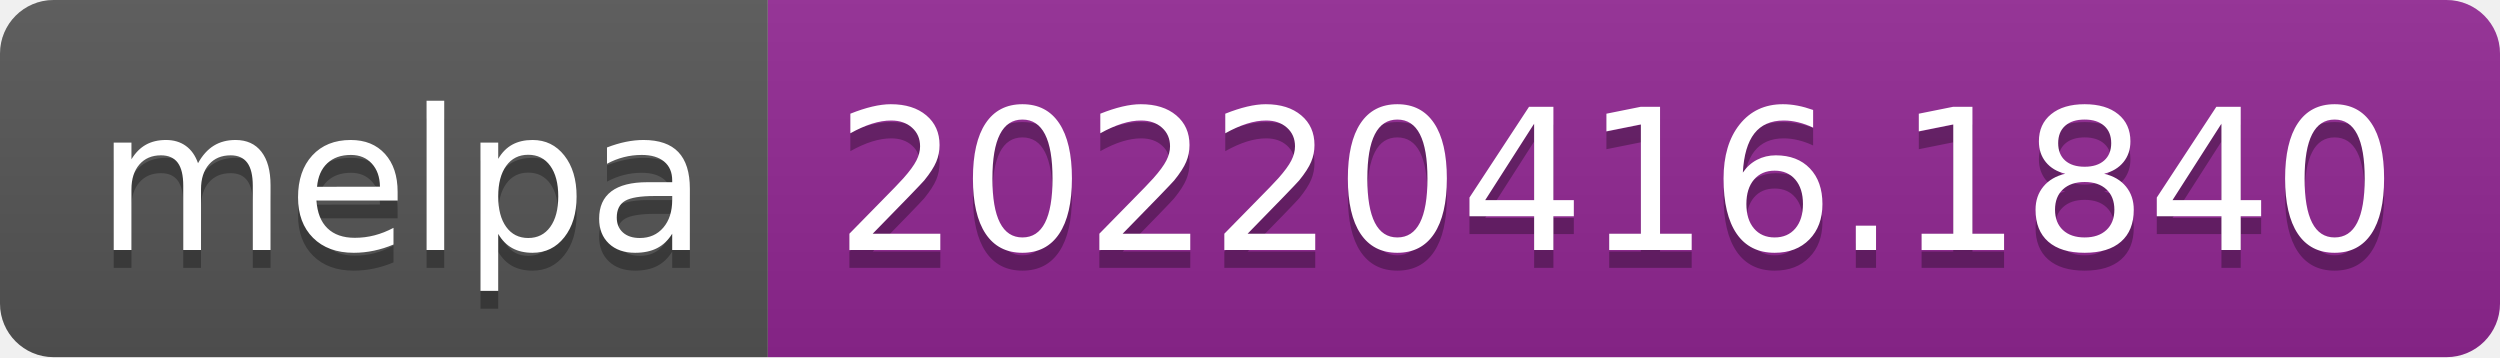
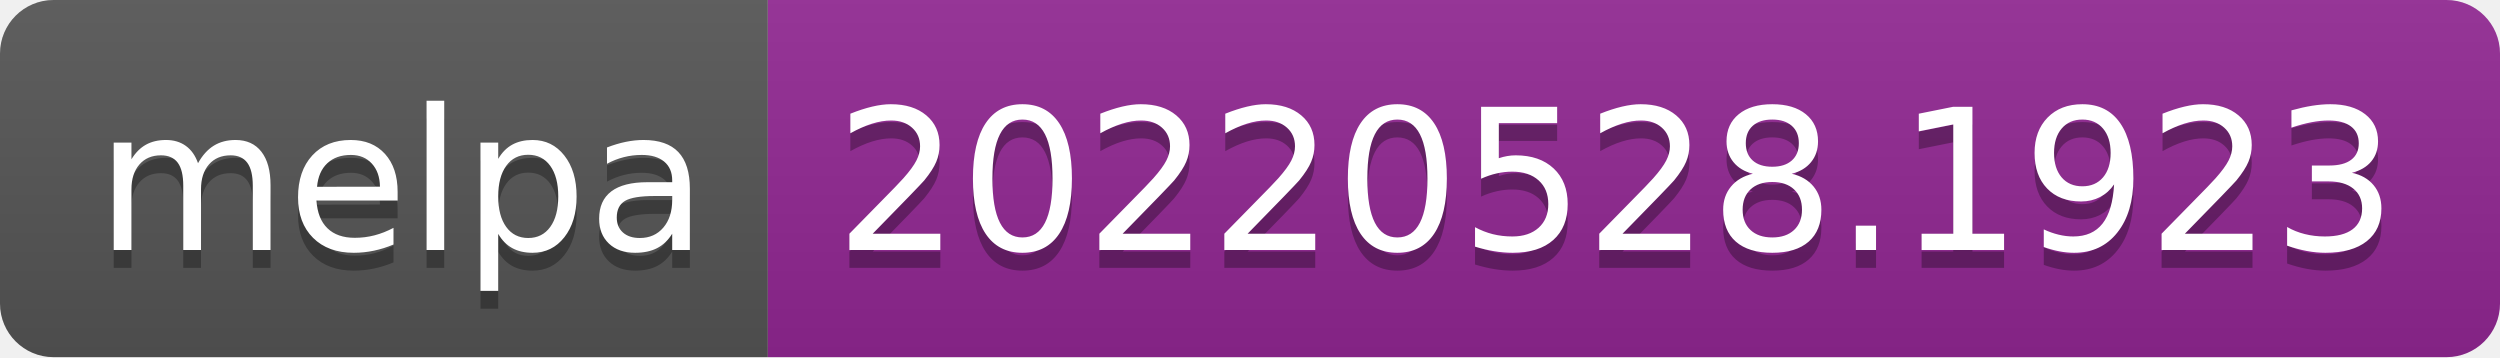
- <svg xmlns="http://www.w3.org/2000/svg" width="140" height="20" role="img" aria-label="melpa: 20220416.1840">
+ <svg xmlns="http://www.w3.org/2000/svg" width="140" height="20" role="img" aria-label="melpa: 20220528.1923">
  <linearGradient id="s" x2="0" y2="100%">
    <stop offset="0" stop-color="#bbb" stop-opacity=".1" />
    <stop offset="1" stop-opacity=".1" />
  </linearGradient>
  <clipPath id="r">
    <rect width="140" height="20" rx="3" fill="#fff" />
  </clipPath>
  <g clip-path="url(#r)">
    <rect width="43" height="20" fill="#555" />
    <rect x="43" width="97" height="20" fill="#922793" />
    <rect width="140" height="20" fill="url(#s)" />
  </g>
  <g fill="#fff" text-anchor="middle" font-family="Verdana,Geneva,DejaVu Sans,sans-serif" text-rendering="geometricPrecision" font-size="110">
    <text aria-hidden="true" x="225" y="150" fill="#010101" fill-opacity=".3" transform="scale(.1)" textLength="330">melpa</text>
    <text x="225" y="140" transform="scale(.1)" fill="#fff" textLength="330">melpa</text>
-     <text aria-hidden="true" x="905" y="150" fill="#010101" fill-opacity=".3" transform="scale(.1)" textLength="870">20220416.1840</text>
-     <text x="905" y="140" transform="scale(.1)" fill="#fff" textLength="870">20220416.1840</text>
+     <text aria-hidden="true" x="905" y="150" fill="#010101" fill-opacity=".3" transform="scale(.1)" textLength="870">20220528.1923</text>
+     <text x="905" y="140" transform="scale(.1)" fill="#fff" textLength="870">20220528.1923</text>
  </g>
</svg>
